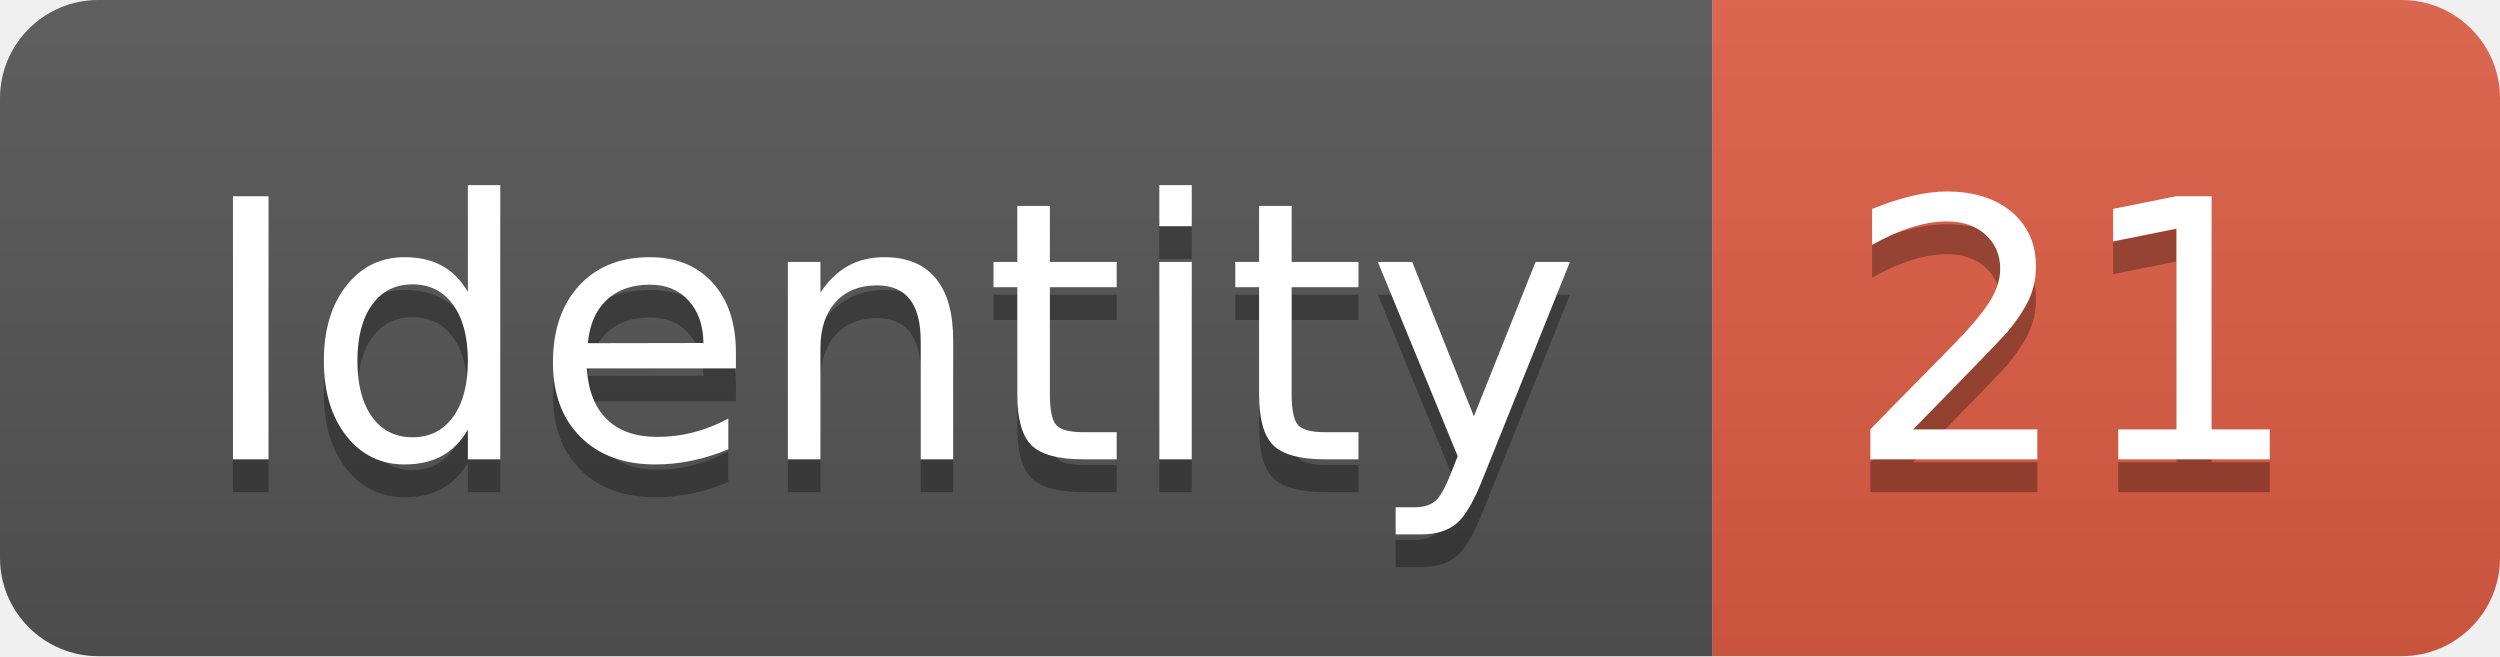
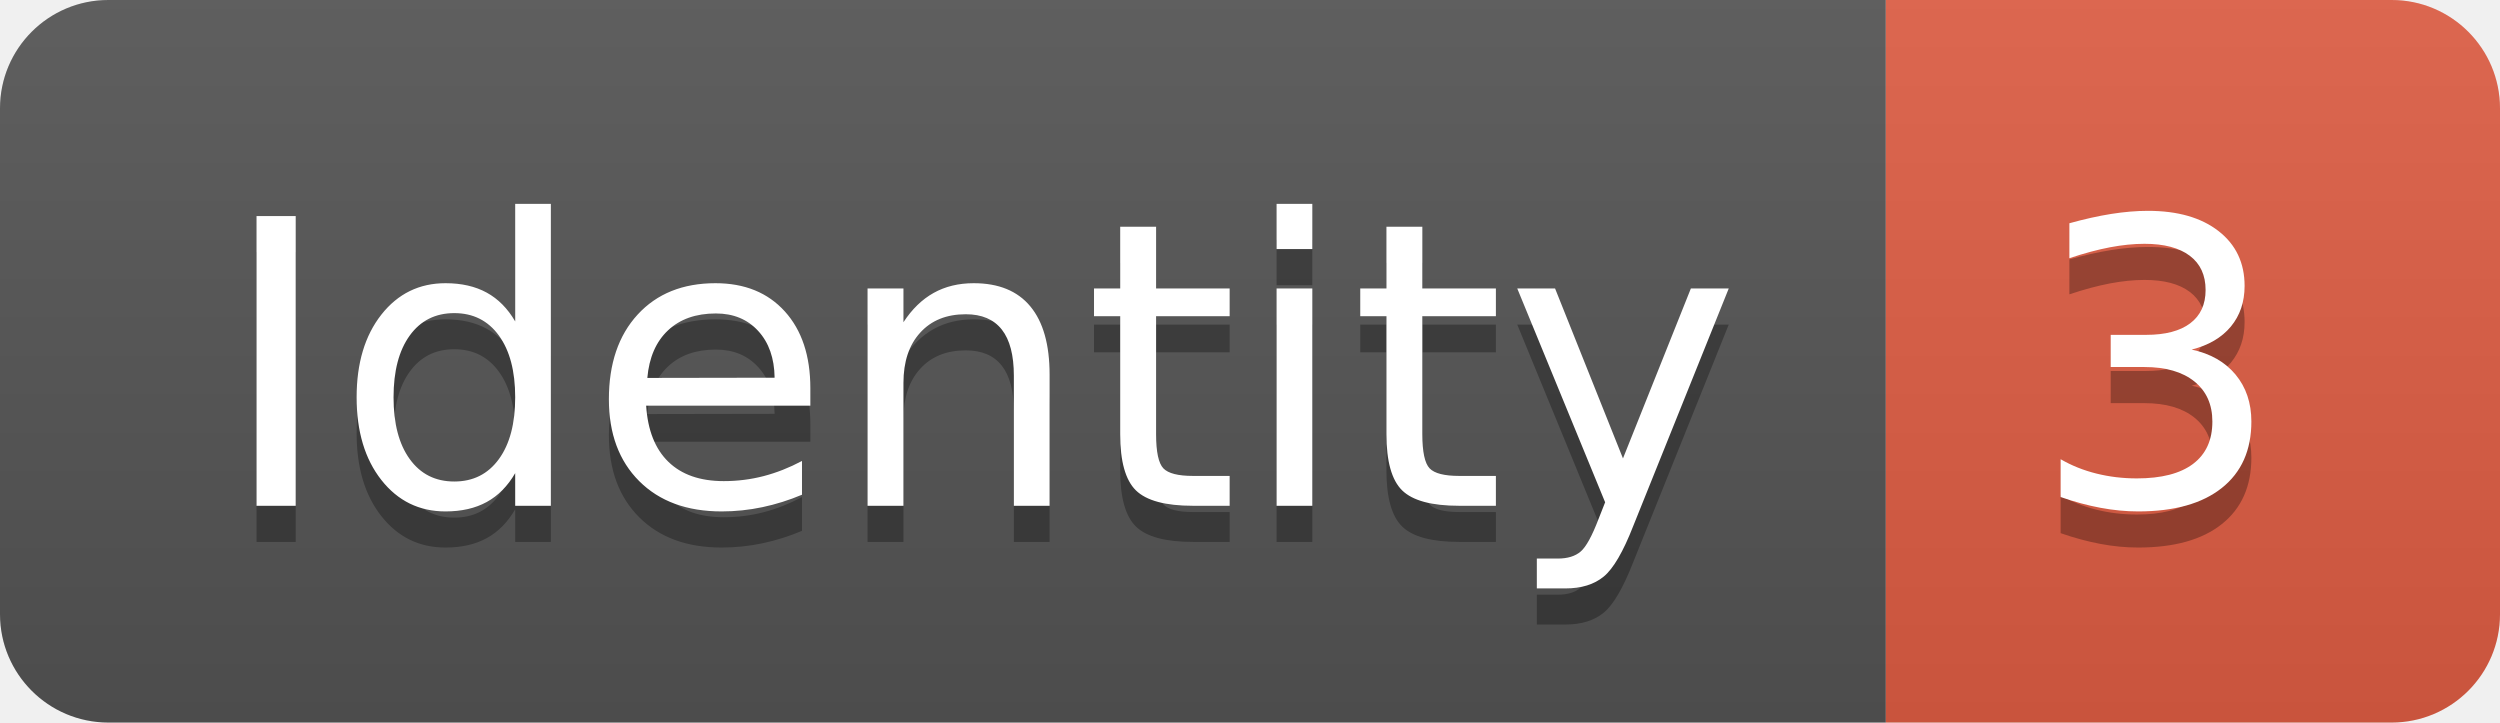
- <svg xmlns="http://www.w3.org/2000/svg" width="76.2" height="20">
+ <svg xmlns="http://www.w3.org/2000/svg" width="69.2" height="20">
  <linearGradient id="smooth" x2="0" y2="100%">
    <stop offset="0" stop-color="#bbb" stop-opacity=".1" />
    <stop offset="1" stop-opacity=".1" />
  </linearGradient>
  <clipPath id="round">
-     <rect width="76.2" height="20" rx="3" fill="#fff" />
+     <rect width="69.2" height="20" rx="3" fill="#fff" />
  </clipPath>
  <g clip-path="url(#round)">
    <rect width="52.2" height="20" fill="#555" />
-     <rect x="52.2" width="24.0" height="20" fill="#e05d44" />
-     <rect width="76.2" height="20" fill="url(#smooth)" />
+     <rect x="52.2" width="17.0" height="20" fill="#e05d44" />
+     <rect width="69.2" height="20" fill="url(#smooth)" />
  </g>
  <g fill="#fff" text-anchor="middle" font-family="DejaVu Sans,Verdana,Geneva,sans-serif" font-size="110">
    <text x="271.0" y="150" fill="#010101" fill-opacity=".3" transform="scale(0.1)" textLength="422.0" lengthAdjust="spacing">Identity</text>
    <text x="271.0" y="140" transform="scale(0.1)" textLength="422.0" lengthAdjust="spacing">Identity</text>
-     <text x="632.0" y="150" fill="#010101" fill-opacity=".3" transform="scale(0.1)" textLength="140.0" lengthAdjust="spacing">21</text>
-     <text x="632.0" y="140" transform="scale(0.1)" textLength="140.0" lengthAdjust="spacing">21</text>
+     <text x="597.0" y="150" fill="#010101" fill-opacity=".3" transform="scale(0.1)" textLength="70.0" lengthAdjust="spacing">3</text>
+     <text x="597.0" y="140" transform="scale(0.1)" textLength="70.0" lengthAdjust="spacing">3</text>
  </g>
</svg>
